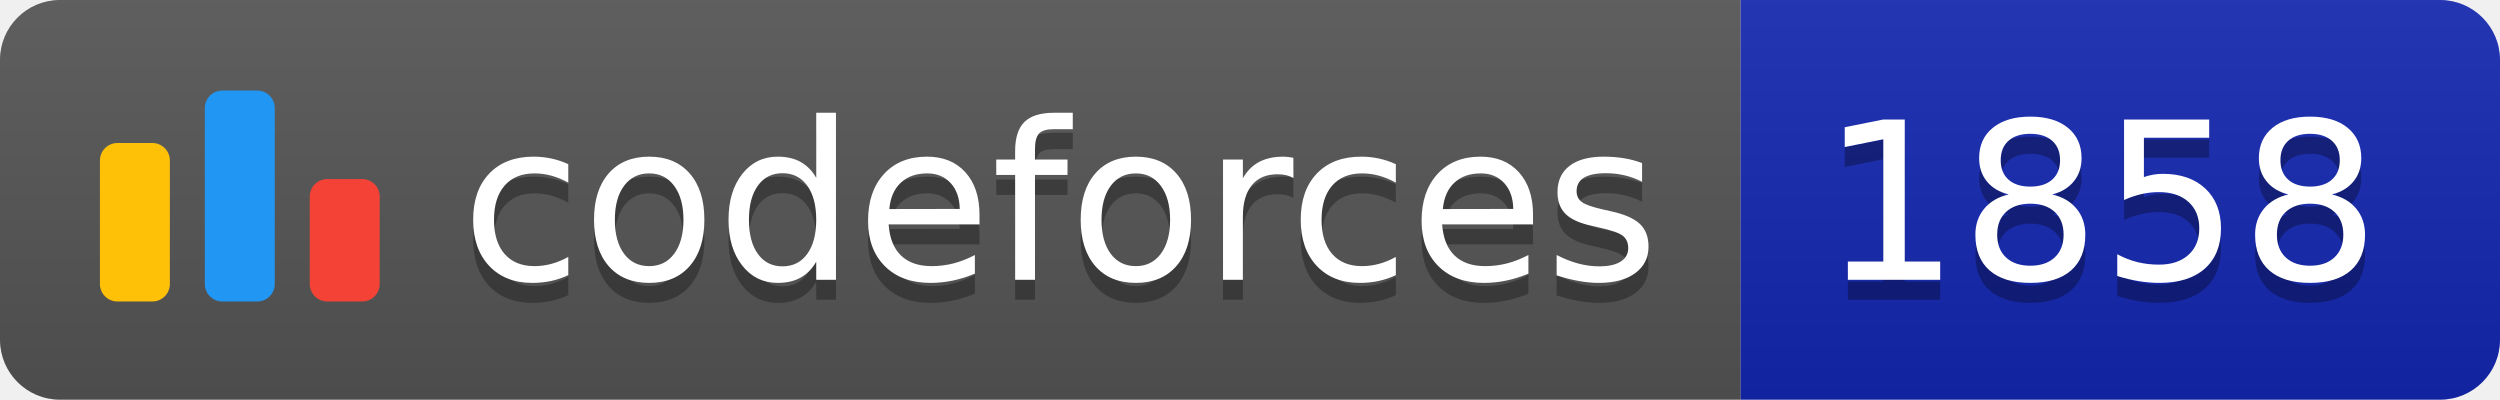
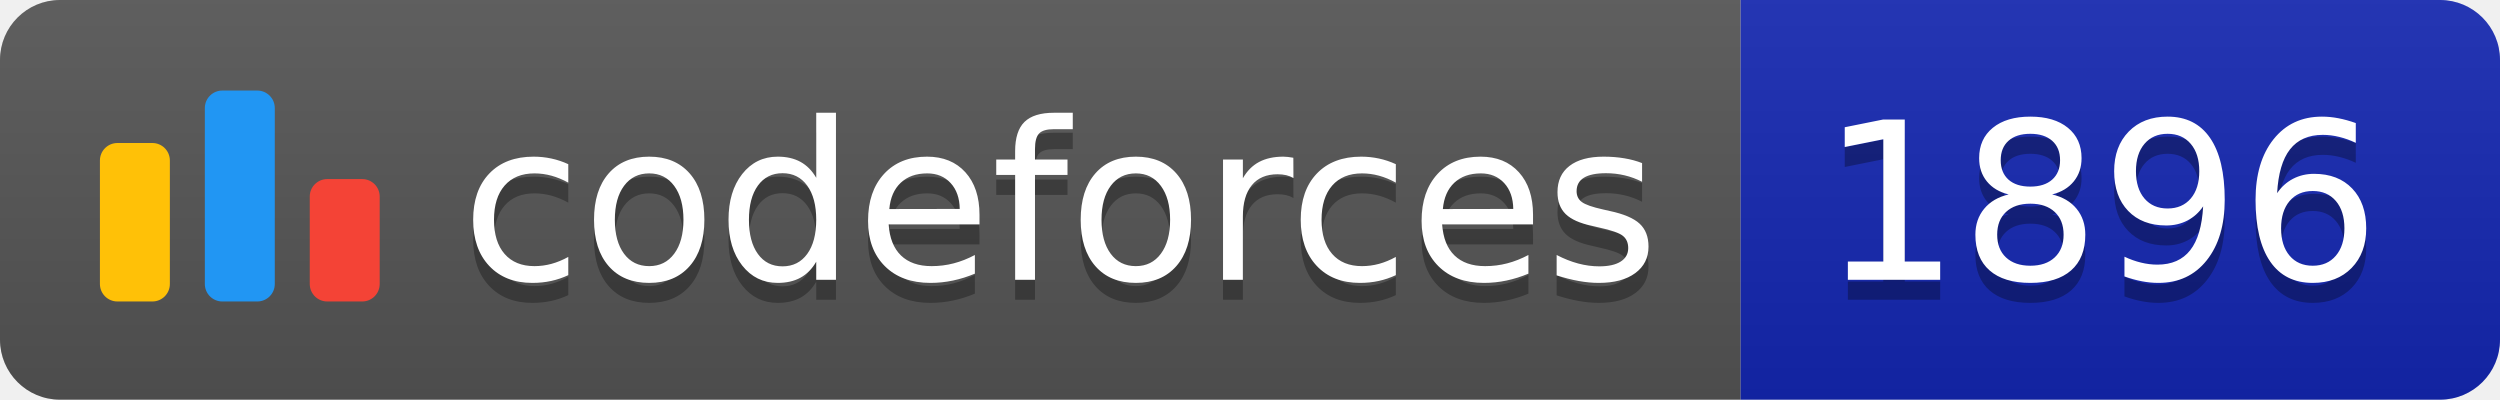
<svg xmlns="http://www.w3.org/2000/svg" width="125.1" height="20">
  <linearGradient id="smooth" x2="0" y2="100%">
    <stop offset="0" stop-color="#bbb" stop-opacity=".1" />
    <stop offset="1" stop-opacity=".1" />
  </linearGradient>
  <clipPath id="round">
    <rect width="125.1" height="20" rx="3" fill="#fff" />
  </clipPath>
  <g clip-path="url(#round)">
    <rect width="87.1" height="20" fill="#555" />
    <rect x="87.1" width="38.0" height="20" fill="#1427B2" />
    <rect width="125.1" height="20" fill="url(#smooth)" />
  </g>
  <g fill="#fff" text-anchor="middle" font-family="DejaVu Sans,Verdana,Geneva,sans-serif" font-size="110">
    <svg x="5" y="3" class="logo" width="14" height="14" viewBox="0 0 32 25" fill="none">
      <rect y="6" width="8" height="18.125" rx="2" fill="#FFC107" />
      <rect x="24" y="10.125" width="8" height="14" rx="2" fill="#F44336" />
      <rect x="12" width="8" height="24.125" rx="2" fill="#2196F3" />
    </svg>
    <text x="530.5" y="150" fill="#010101" fill-opacity=".3" transform="scale(0.1)" textLength="601.0" lengthAdjust="spacing">codeforces
        </text>
    <text x="530.5" y="140" transform="scale(0.1)" textLength="601.0" lengthAdjust="spacing">codeforces</text>
-     <text x="1051.0" y="150" fill="#010101" fill-opacity=".3" transform="scale(0.1)" textLength="280.0" lengthAdjust="spacing">1858
+     <text x="1051.0" y="150" fill="#010101" fill-opacity=".3" transform="scale(0.1)" textLength="280.0" lengthAdjust="spacing">1896
        </text>
-     <text x="1051.0" y="140" transform="scale(0.1)" textLength="280.0" lengthAdjust="spacing">1858</text>
+     <text x="1051.0" y="140" transform="scale(0.1)" textLength="280.0" lengthAdjust="spacing">1896</text>
  </g>
</svg>
